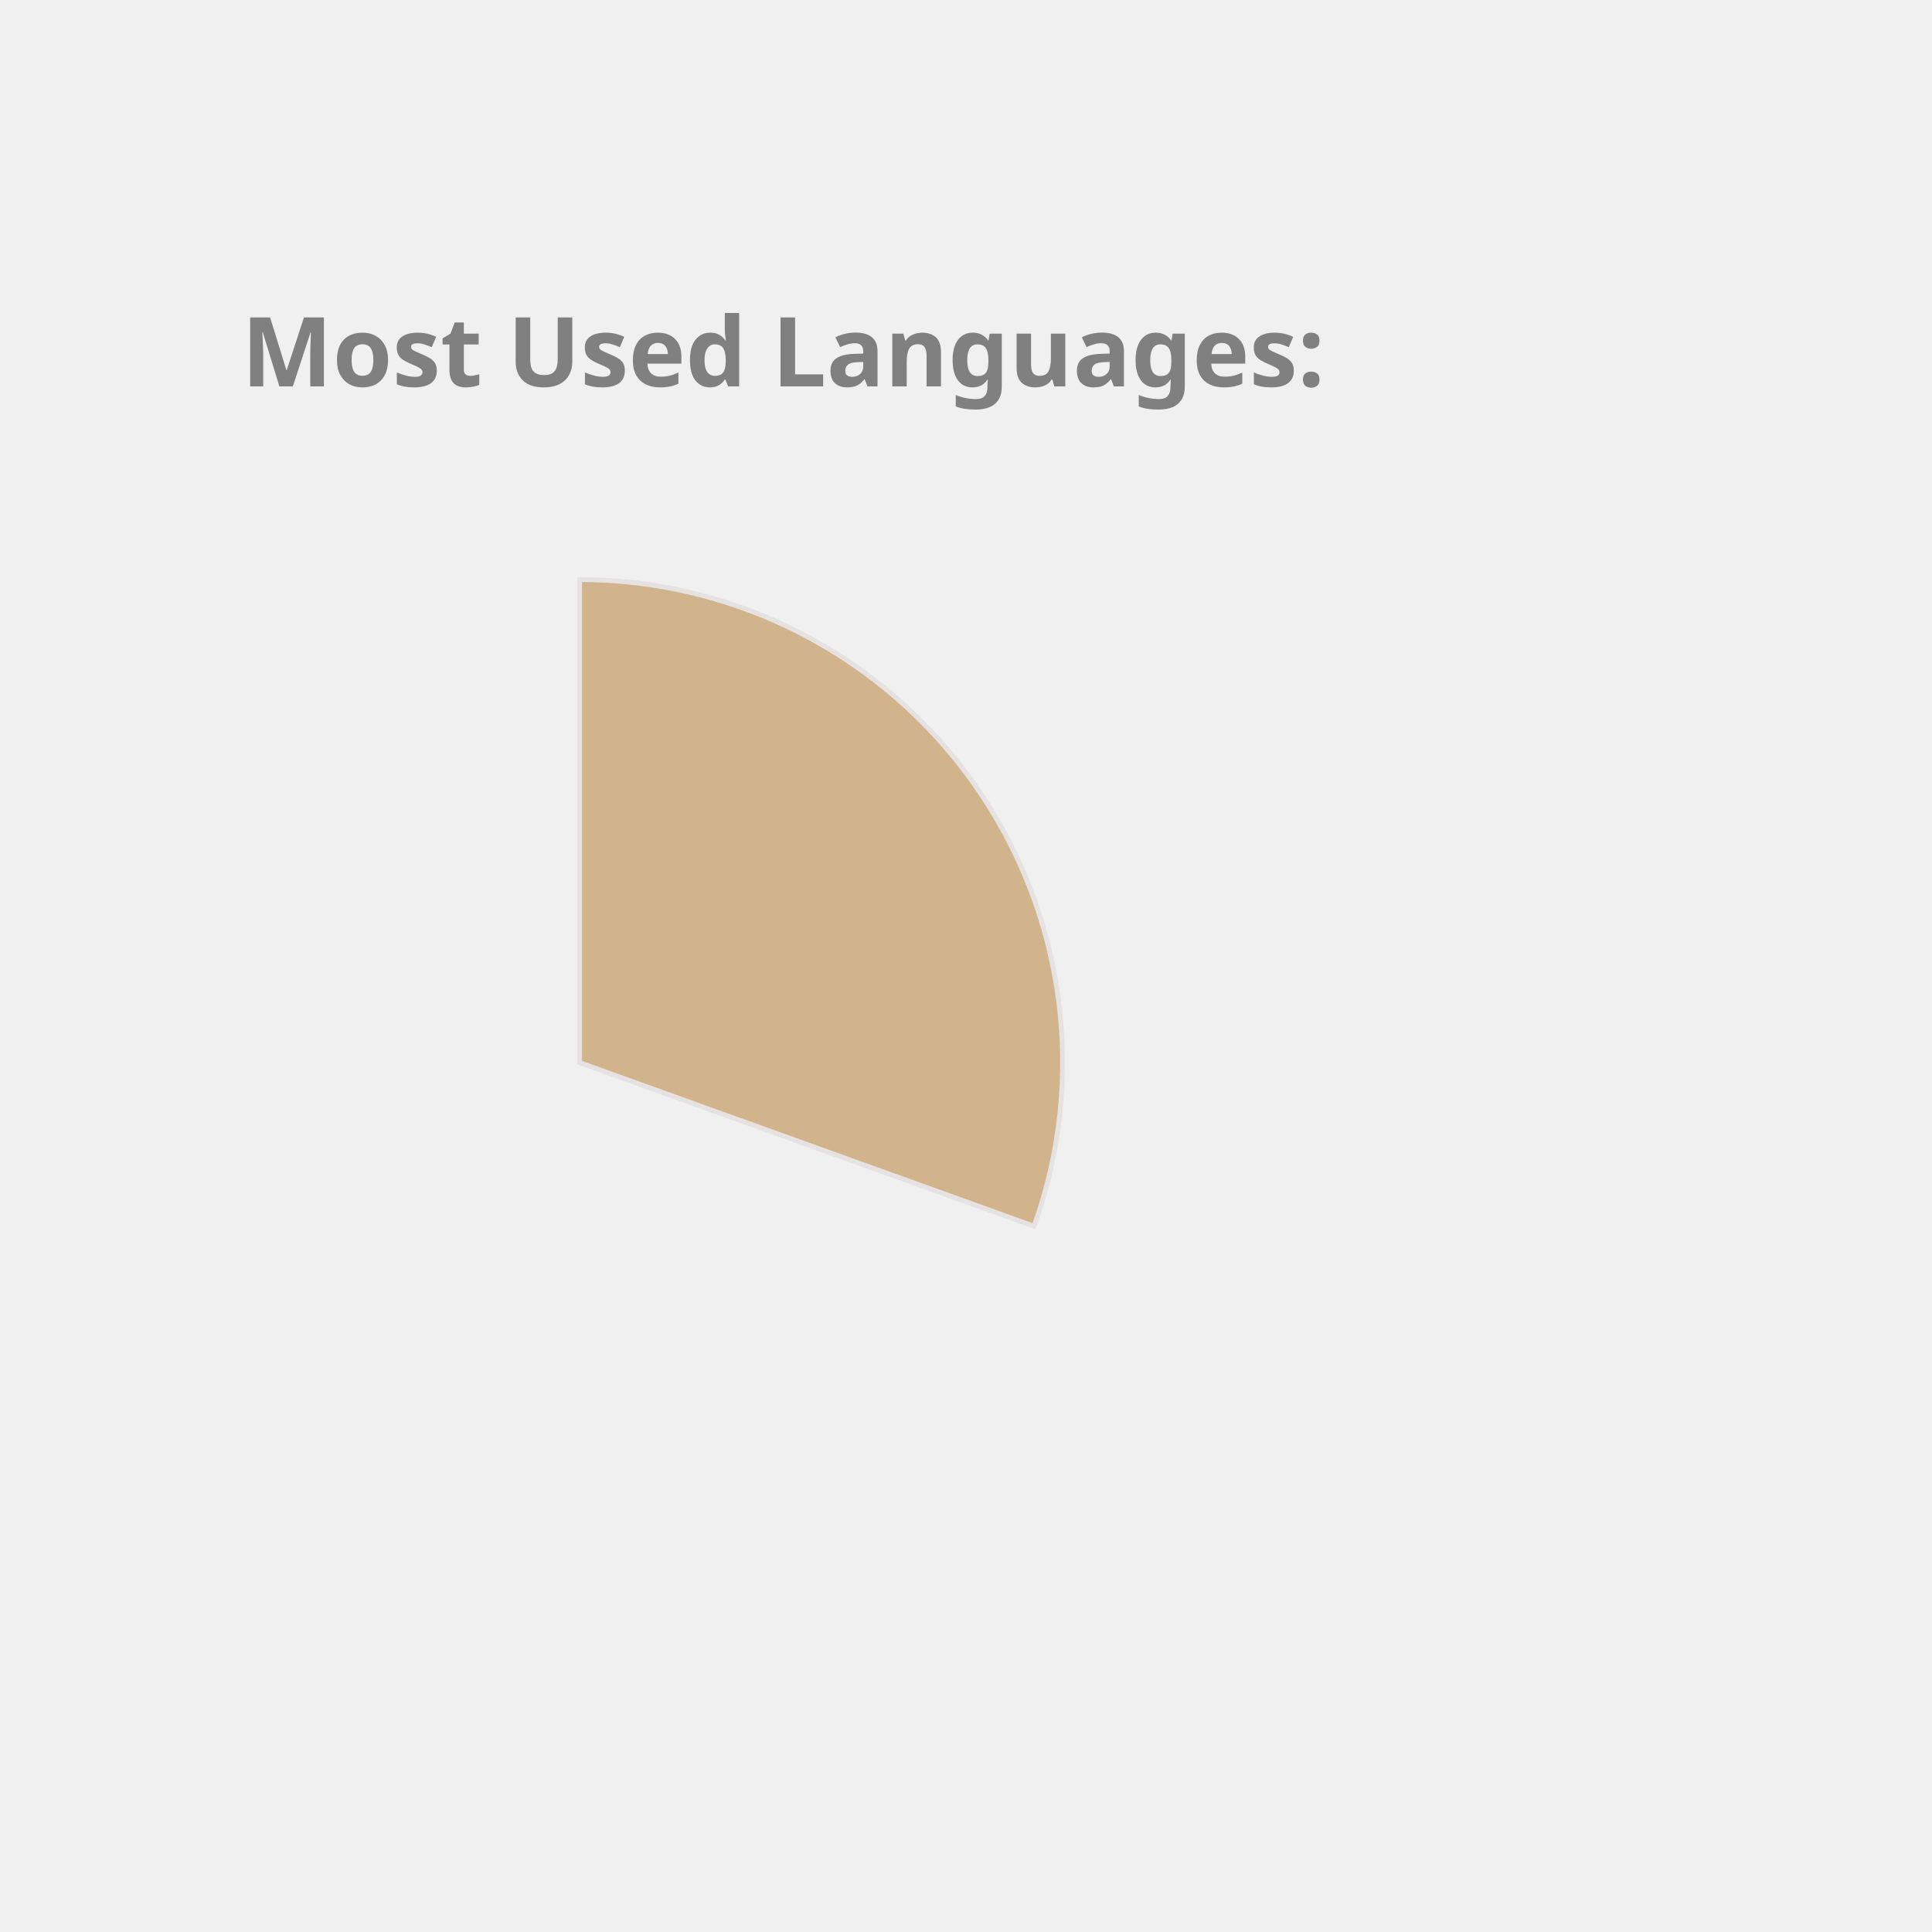
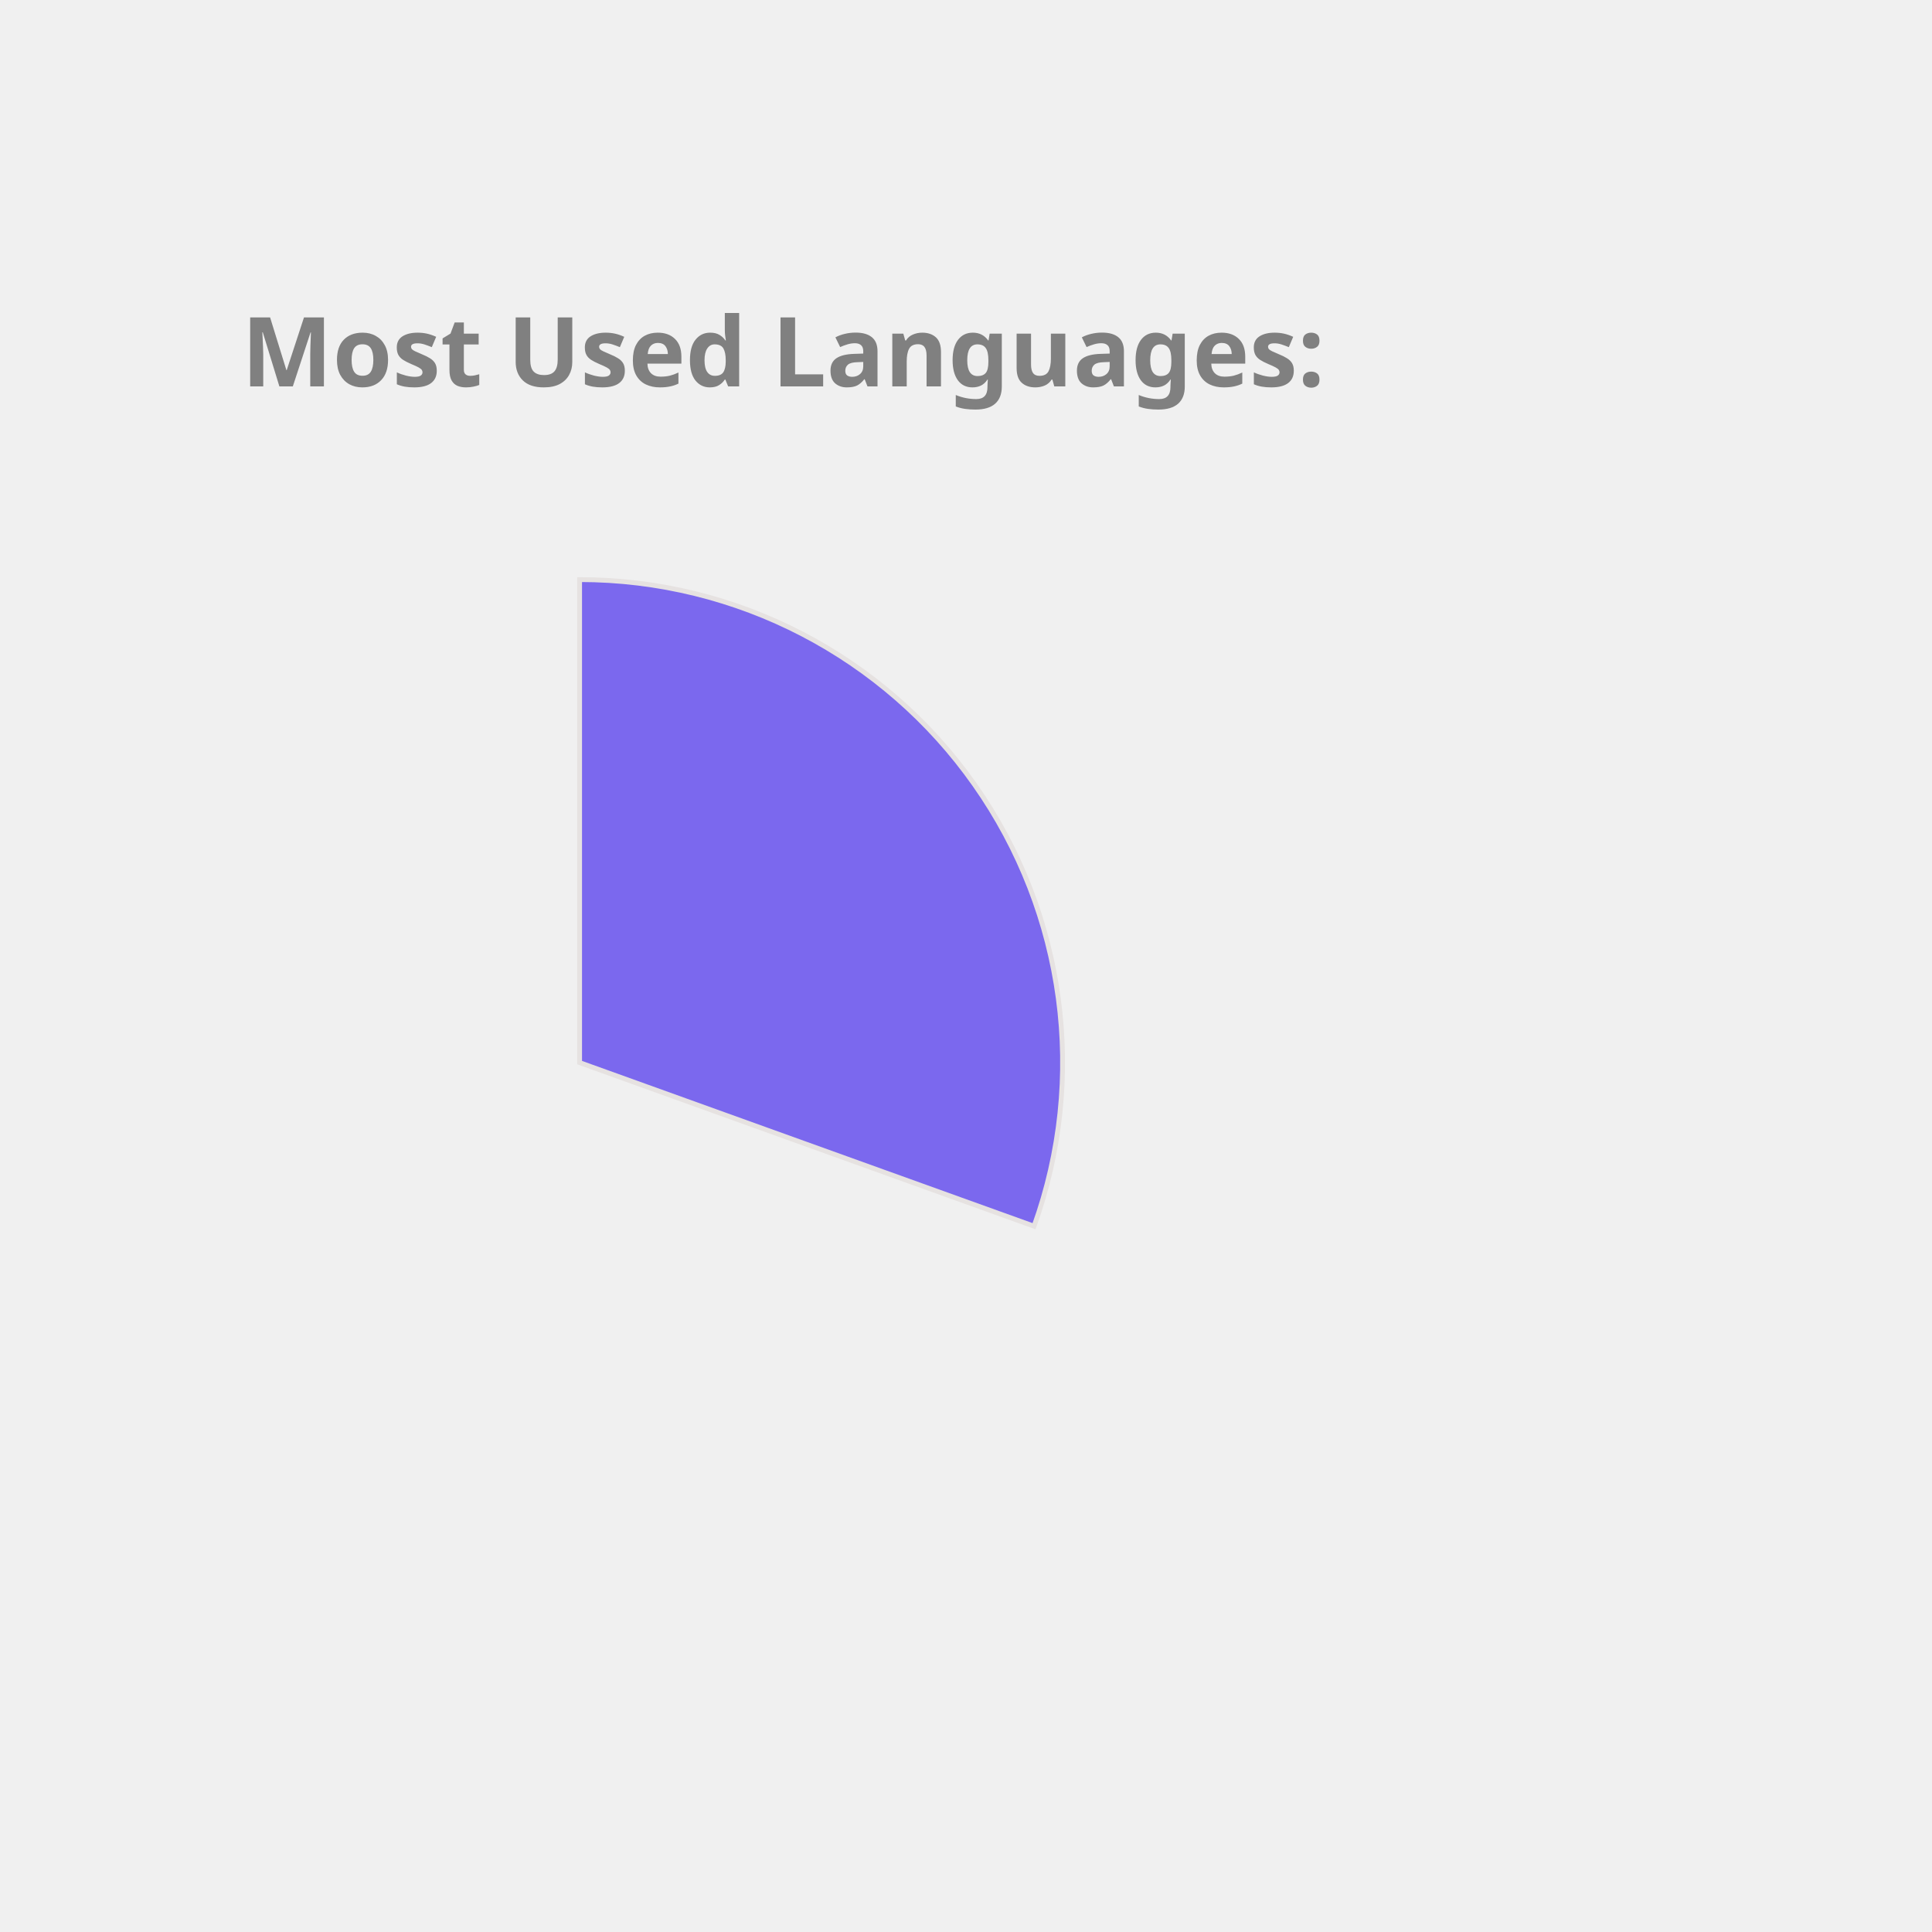
<svg xmlns="http://www.w3.org/2000/svg" height="350px" width="350px" viewBox="0 0 400 400">
  <style> 
        .label {
                font: bold 20px sans-serif;
                color: #404040;
                -webkit-text-stroke: 1px white;
        }

        path {
                stroke: #E6E2E1;
                stroke-width: 1px;
                transform: translate(60px, 100px);
        }

        .path_1 {
                animation: fadeIn 5s linear forwards;
        }

        .path_2 {
                transform: scale(0);
                animation: fadeIn 5s linear forwards 5s;
        }


        
        .path_3 {
                transform: scale(0);
                animation: fadeIn 5s linear forwards 10s;
        }


        .path_4 {
                transform: scale(0);
                animation: fadeIn 5s linear forwards 15s;
        }

        .path_5 {
                transform: scale(0);
                animation: fadeIn 5s linear forwards 20s;
        }

        .path_6 {
                transform: scale(0);
                animation: fadeIn 5s linear forwards 25s;
        }

        .path_7 {
                transform: scale(0);
                animation: fadeIn 5s linear forwards 30s;
        }

        .path_8 {
                transform: scale(0);
                animation: fadeIn 5s linear forwards 35s;
        }

        .path_9 {
                transform: scale(0);
                animation: fadeIn 5s linear forwards 40s;
        }

        .path_10 {
                transform: scale(0);
                animation: fadeIn 5s linear forwards 45s;
        }

        @keyframes fadeIn {
                0% {                        
                        transform: translate(250px, 300px) rotate(0deg) scale(0);
                        
                }
                50% {
                        transform: translate(150px, 220px) rotate(180deg) scale(0.5);
                        
                }
                
                100% {
                        transform: translate(60px, 120px) rotate(360deg) scale(1);
                        
                }
        }
        .txt_1 {
                opacity: 0;
                animation: txtShow 5s linear forwards 0s;
        }

        .txt_2 {
                opacity: 0;
                animation: txtShow 5s linear forwards 5s;
        }

        .txt_3 {
                opacity: 0;
                animation: txtShow 5s linear forwards 10s;
        }

        .txt_4 {
                opacity: 0;
                animation: txtShow 5s linear forwards 15s;
        }

        .txt_5 {
                opacity: 0;
                animation: txtShow 5s linear forwards 20s;
        }

        .txt_6 {
                opacity: 0;
                animation: txtShow 5s linear forwards 25s;
        }

        .txt_7 {
                opacity: 0;
                animation: txtShow 5s linear forwards 30s;
        }

        .txt_8 {
                opacity: 0;
                animation: txtShow 5s linear forwards 35s;
        }

        .txt_9 {
                opacity: 0;
                animation: txtShow 5s linear forwards 40s;
        }

        .txt_10 {
                opacity: 0;
                animation: txtShow 5s linear forwards 45s;
        }

        @keyframes txtShow {
                0% {                        
                        opacity: 0;
                        transform: translate(0px, 0px) scale(0);
                }
                100% {
                        opacity: 1;
                        transform: translate(0px, 0px) scale(1);
                        
                }
        }
</style>
-   <path class="path_1" d="M 60,120 L 60,20 A 100,100 0 0 1 154.088,153.874 Z" fill="Tan" stroke="#fff" stroke-width="2" />
-   <text class="txt_1" x="260" y="150" fill="Tan" stroke="Tan" stroke-width="1">C++</text>
-   <path class="path_2" d="M 60,120 L 154.088,153.874 A 100,100 0 0 1 57.487,219.968 Z" fill="Salmon" stroke="#fff" stroke-width="2" />
-   <text class="txt_2" x="260" y="170" fill="Salmon" stroke="Salmon" stroke-width="1">Python</text>
-   <path class="path_3" d="M 60,120 L 57.487,219.968 A 100,100 0 0 1 -32.978,156.812 Z" fill="RosyBrown" stroke="#fff" stroke-width="2" />
-   <text class="txt_3" x="260" y="190" fill="RosyBrown" stroke="RosyBrown" stroke-width="1">JavaScript</text>
-   <path class="path_4" d="M 60,120 L -32.978,156.812 A 100,100 0 0 1 -35.486,90.296 Z" fill="DodgerBlue" stroke="#fff" stroke-width="2" />
-   <text class="txt_4" x="260" y="210" fill="DodgerBlue" stroke="DodgerBlue" stroke-width="1">Jupyter Notebook</text>
-   <path class="path_5" d="M 60,120 L -35.486,90.296 A 100,100 0 0 1 3.792,37.292 Z" fill="RoyalBlue" stroke="#fff" stroke-width="2" />
-   <text class="txt_5" x="260" y="230" fill="RoyalBlue" stroke="RoyalBlue" stroke-width="1">Java</text>
-   <path class="path_6" d="M 60,120 L 3.792,37.292 A 100,100 0 0 1 36.961,22.69 Z" fill="LightSeaGreen" stroke="#fff" stroke-width="2" />
-   <text class="txt_6" x="260" y="250" fill="LightSeaGreen" stroke="LightSeaGreen" stroke-width="1">HTML</text>
-   <path class="path_7" d="M 60,120 L 36.961,22.69 A 100,100 0 0 1 49.339,20.57 Z" fill="MediumAquaMarine" stroke="#fff" stroke-width="2" />
-   <text class="txt_7" x="260" y="270" fill="MediumAquaMarine" stroke="MediumAquaMarine" stroke-width="1">TypeScript</text>
-   <path class="path_8" d="M 60,120 L 49.339,20.57 A 100,100 0 0 1 56.231,20.071 Z" fill="Orange" stroke="#fff" stroke-width="2" />
-   <text class="txt_8" x="260" y="290" fill="Orange" stroke="Orange" stroke-width="1">Shell</text>
-   <path class="path_9" d="M 60,120 L 56.231,20.071 A 100,100 0 0 1 59.372,20.002 Z" fill="Orchid" stroke="#fff" stroke-width="2" />
-   <text class="txt_9" x="260" y="310" fill="Orchid" stroke="Orchid" stroke-width="1">CSS</text>
+   <path class="path_1" d="M 60,120 L 60,20 A 100,100 0 0 1 154.088,153.874 Z" fill="MediumSlateBlue" stroke="#fff" stroke-width="2" />
+   <text class="txt_1" x="260" y="150" fill="MediumSlateBlue" stroke="MediumSlateBlue" stroke-width="1">C++</text>
+   <path class="path_2" d="M 60,120 L 154.088,153.874 A 100,100 0 0 1 57.487,219.968 Z" fill="RosyBrown" stroke="#fff" stroke-width="2" />
+   <text class="txt_2" x="260" y="170" fill="RosyBrown" stroke="RosyBrown" stroke-width="1">Python</text>
+   <path class="path_3" d="M 60,120 L 57.487,219.968 A 100,100 0 0 1 -32.978,156.812 Z" fill="RoyalBlue" stroke="#fff" stroke-width="2" />
+   <text class="txt_3" x="260" y="190" fill="RoyalBlue" stroke="RoyalBlue" stroke-width="1">JavaScript</text>
+   <path class="path_4" d="M 60,120 L -32.978,156.812 A 100,100 0 0 1 -35.486,90.296 Z" fill="DarkKhaki" stroke="#fff" stroke-width="2" />
+   <text class="txt_4" x="260" y="210" fill="DarkKhaki" stroke="DarkKhaki" stroke-width="1">Jupyter Notebook</text>
+   <path class="path_5" d="M 60,120 L -35.486,90.296 A 100,100 0 0 1 3.792,37.292 Z" fill="Coral" stroke="#fff" stroke-width="2" />
+   <text class="txt_5" x="260" y="230" fill="Coral" stroke="Coral" stroke-width="1">Java</text>
+   <path class="path_6" d="M 60,120 L 3.792,37.292 A 100,100 0 0 1 36.961,22.69 Z" fill="CornflowerBlue" stroke="#fff" stroke-width="2" />
+   <text class="txt_6" x="260" y="250" fill="CornflowerBlue" stroke="CornflowerBlue" stroke-width="1">HTML</text>
+   <path class="path_7" d="M 60,120 L 36.961,22.69 A 100,100 0 0 1 49.339,20.57 Z" fill="Pink" stroke="#fff" stroke-width="2" />
+   <text class="txt_7" x="260" y="270" fill="Pink" stroke="Pink" stroke-width="1">TypeScript</text>
+   <path class="path_8" d="M 60,120 L 49.339,20.57 A 100,100 0 0 1 56.231,20.071 Z" fill="LightSeaGreen" stroke="#fff" stroke-width="2" />
+   <text class="txt_8" x="260" y="290" fill="LightSeaGreen" stroke="LightSeaGreen" stroke-width="1">Shell</text>
+   <path class="path_9" d="M 60,120 L 56.231,20.071 A 100,100 0 0 1 59.372,20.002 Z" fill="SteelBlue" stroke="#fff" stroke-width="2" />
+   <text class="txt_9" x="260" y="310" fill="SteelBlue" stroke="SteelBlue" stroke-width="1">CSS</text>
  <g class="label">
    <text x="50" y="80" fill="grey">Most Used Languages:</text>
  </g>
</svg>
